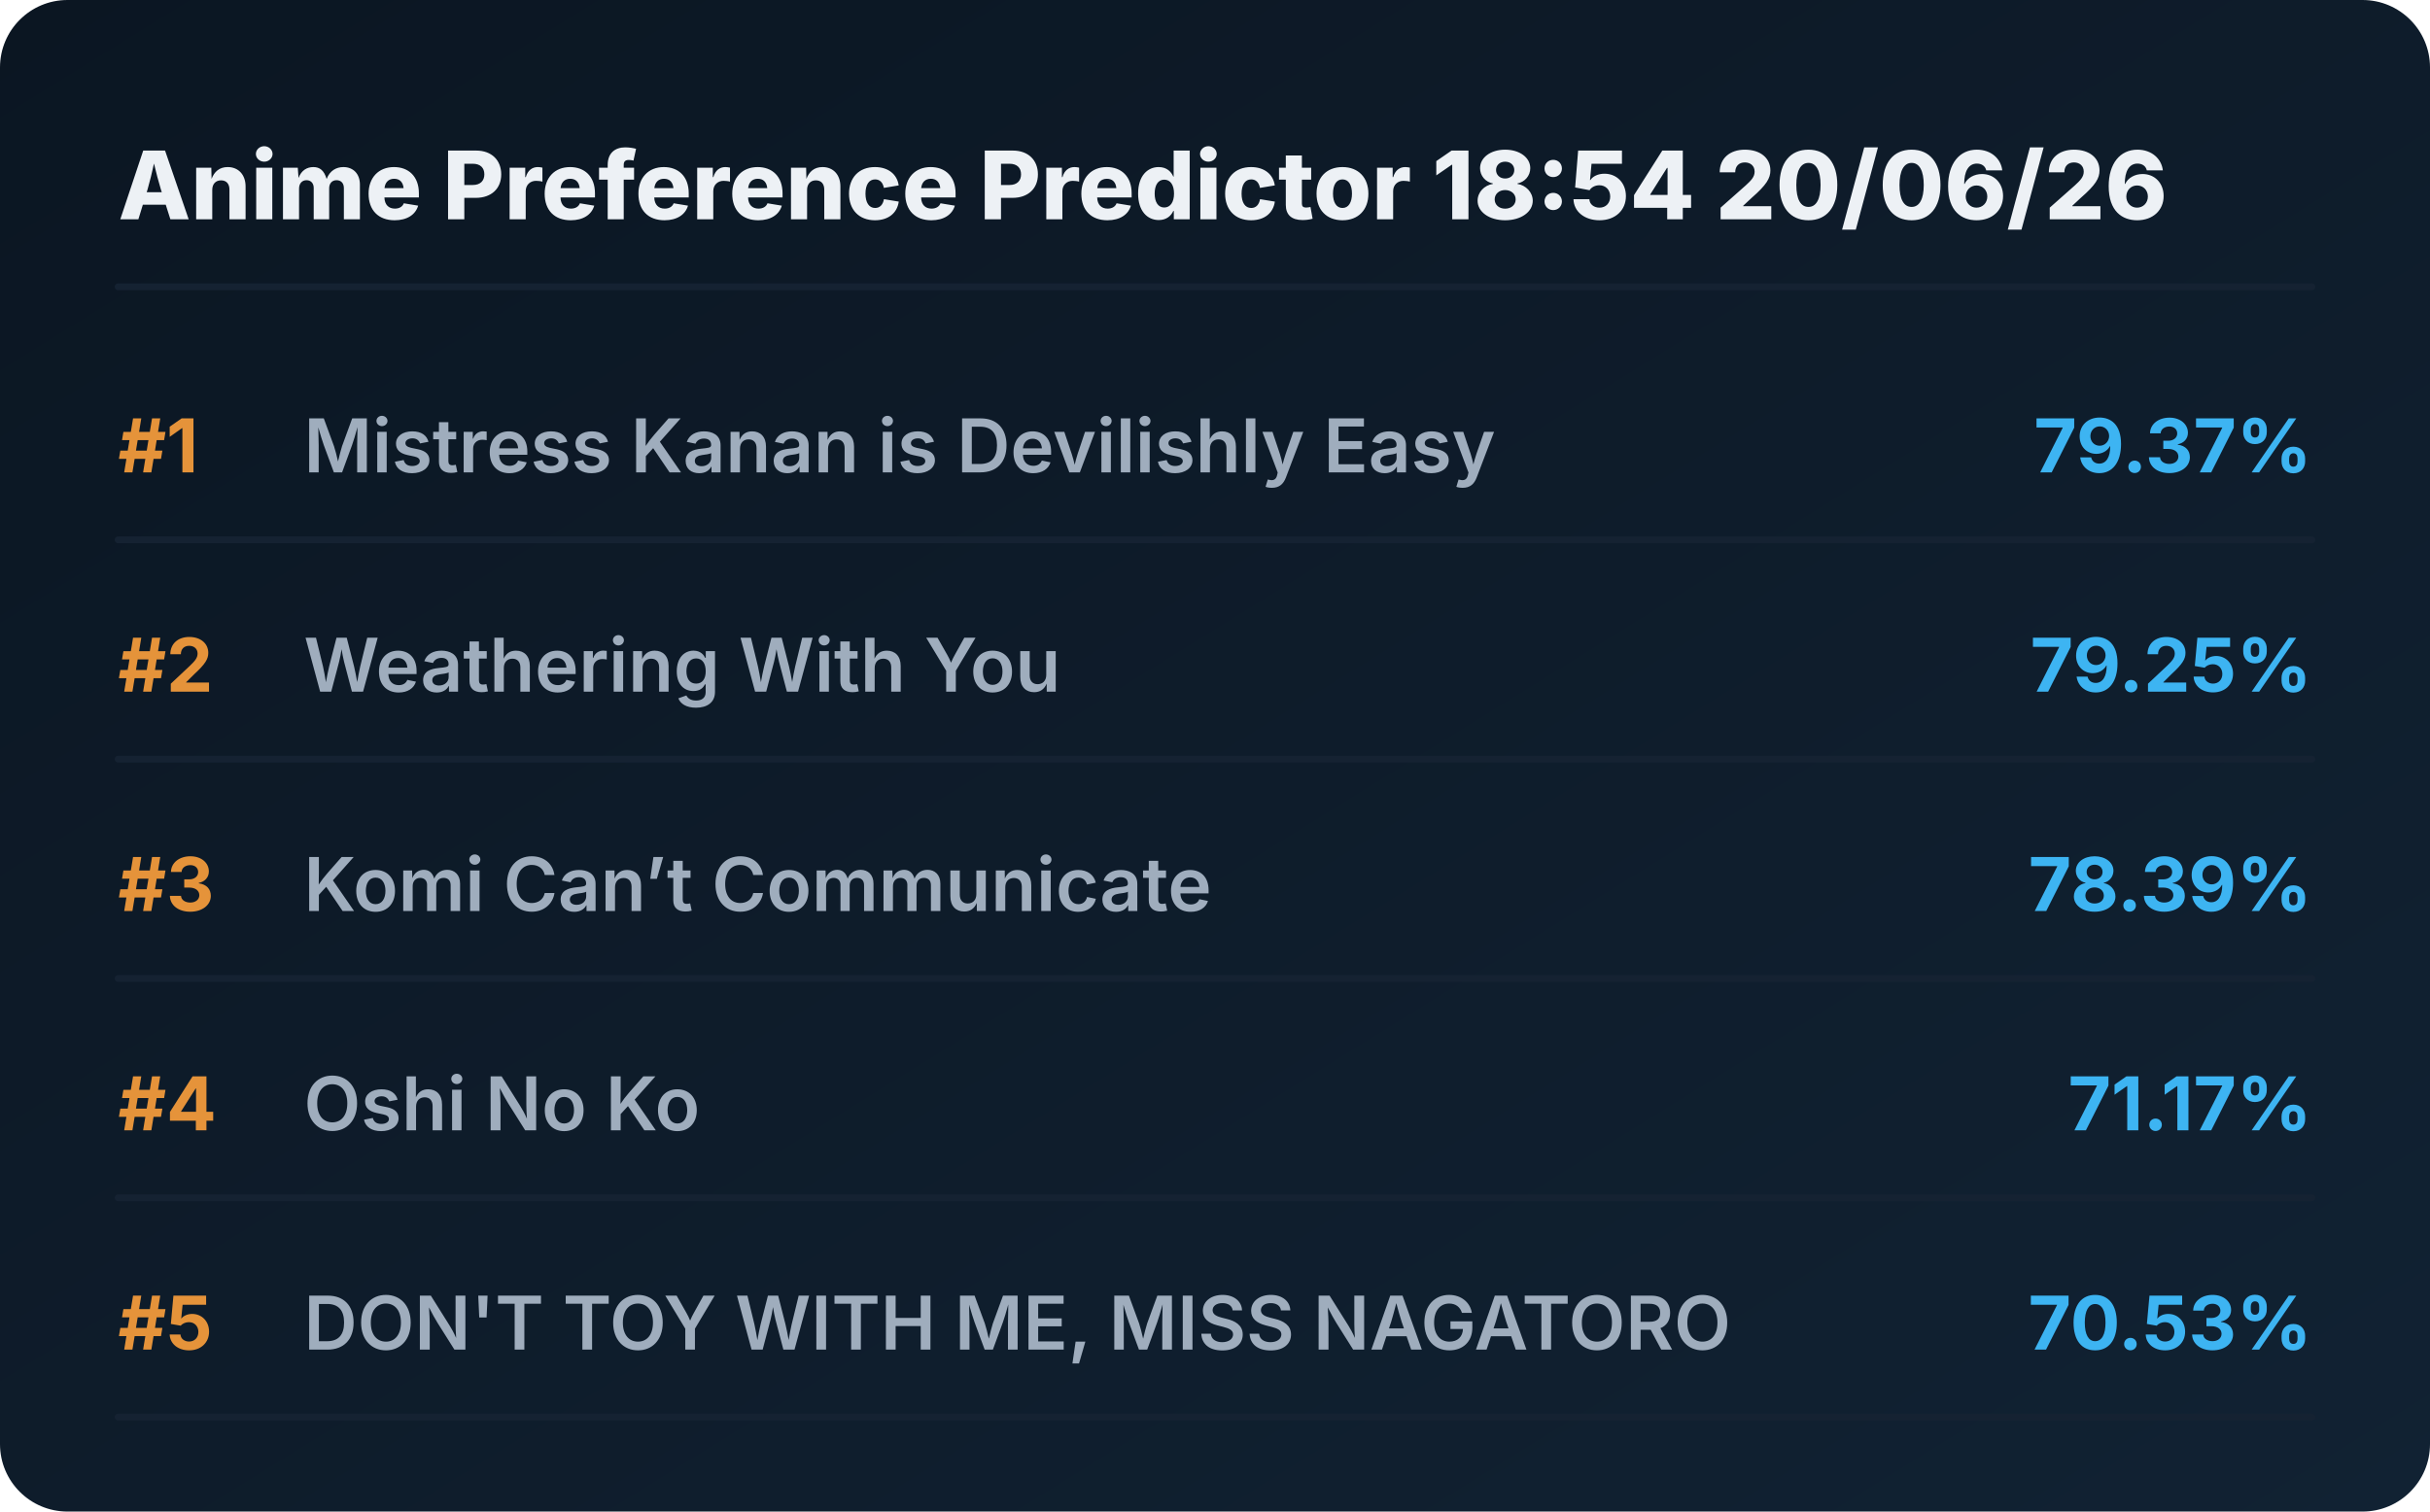
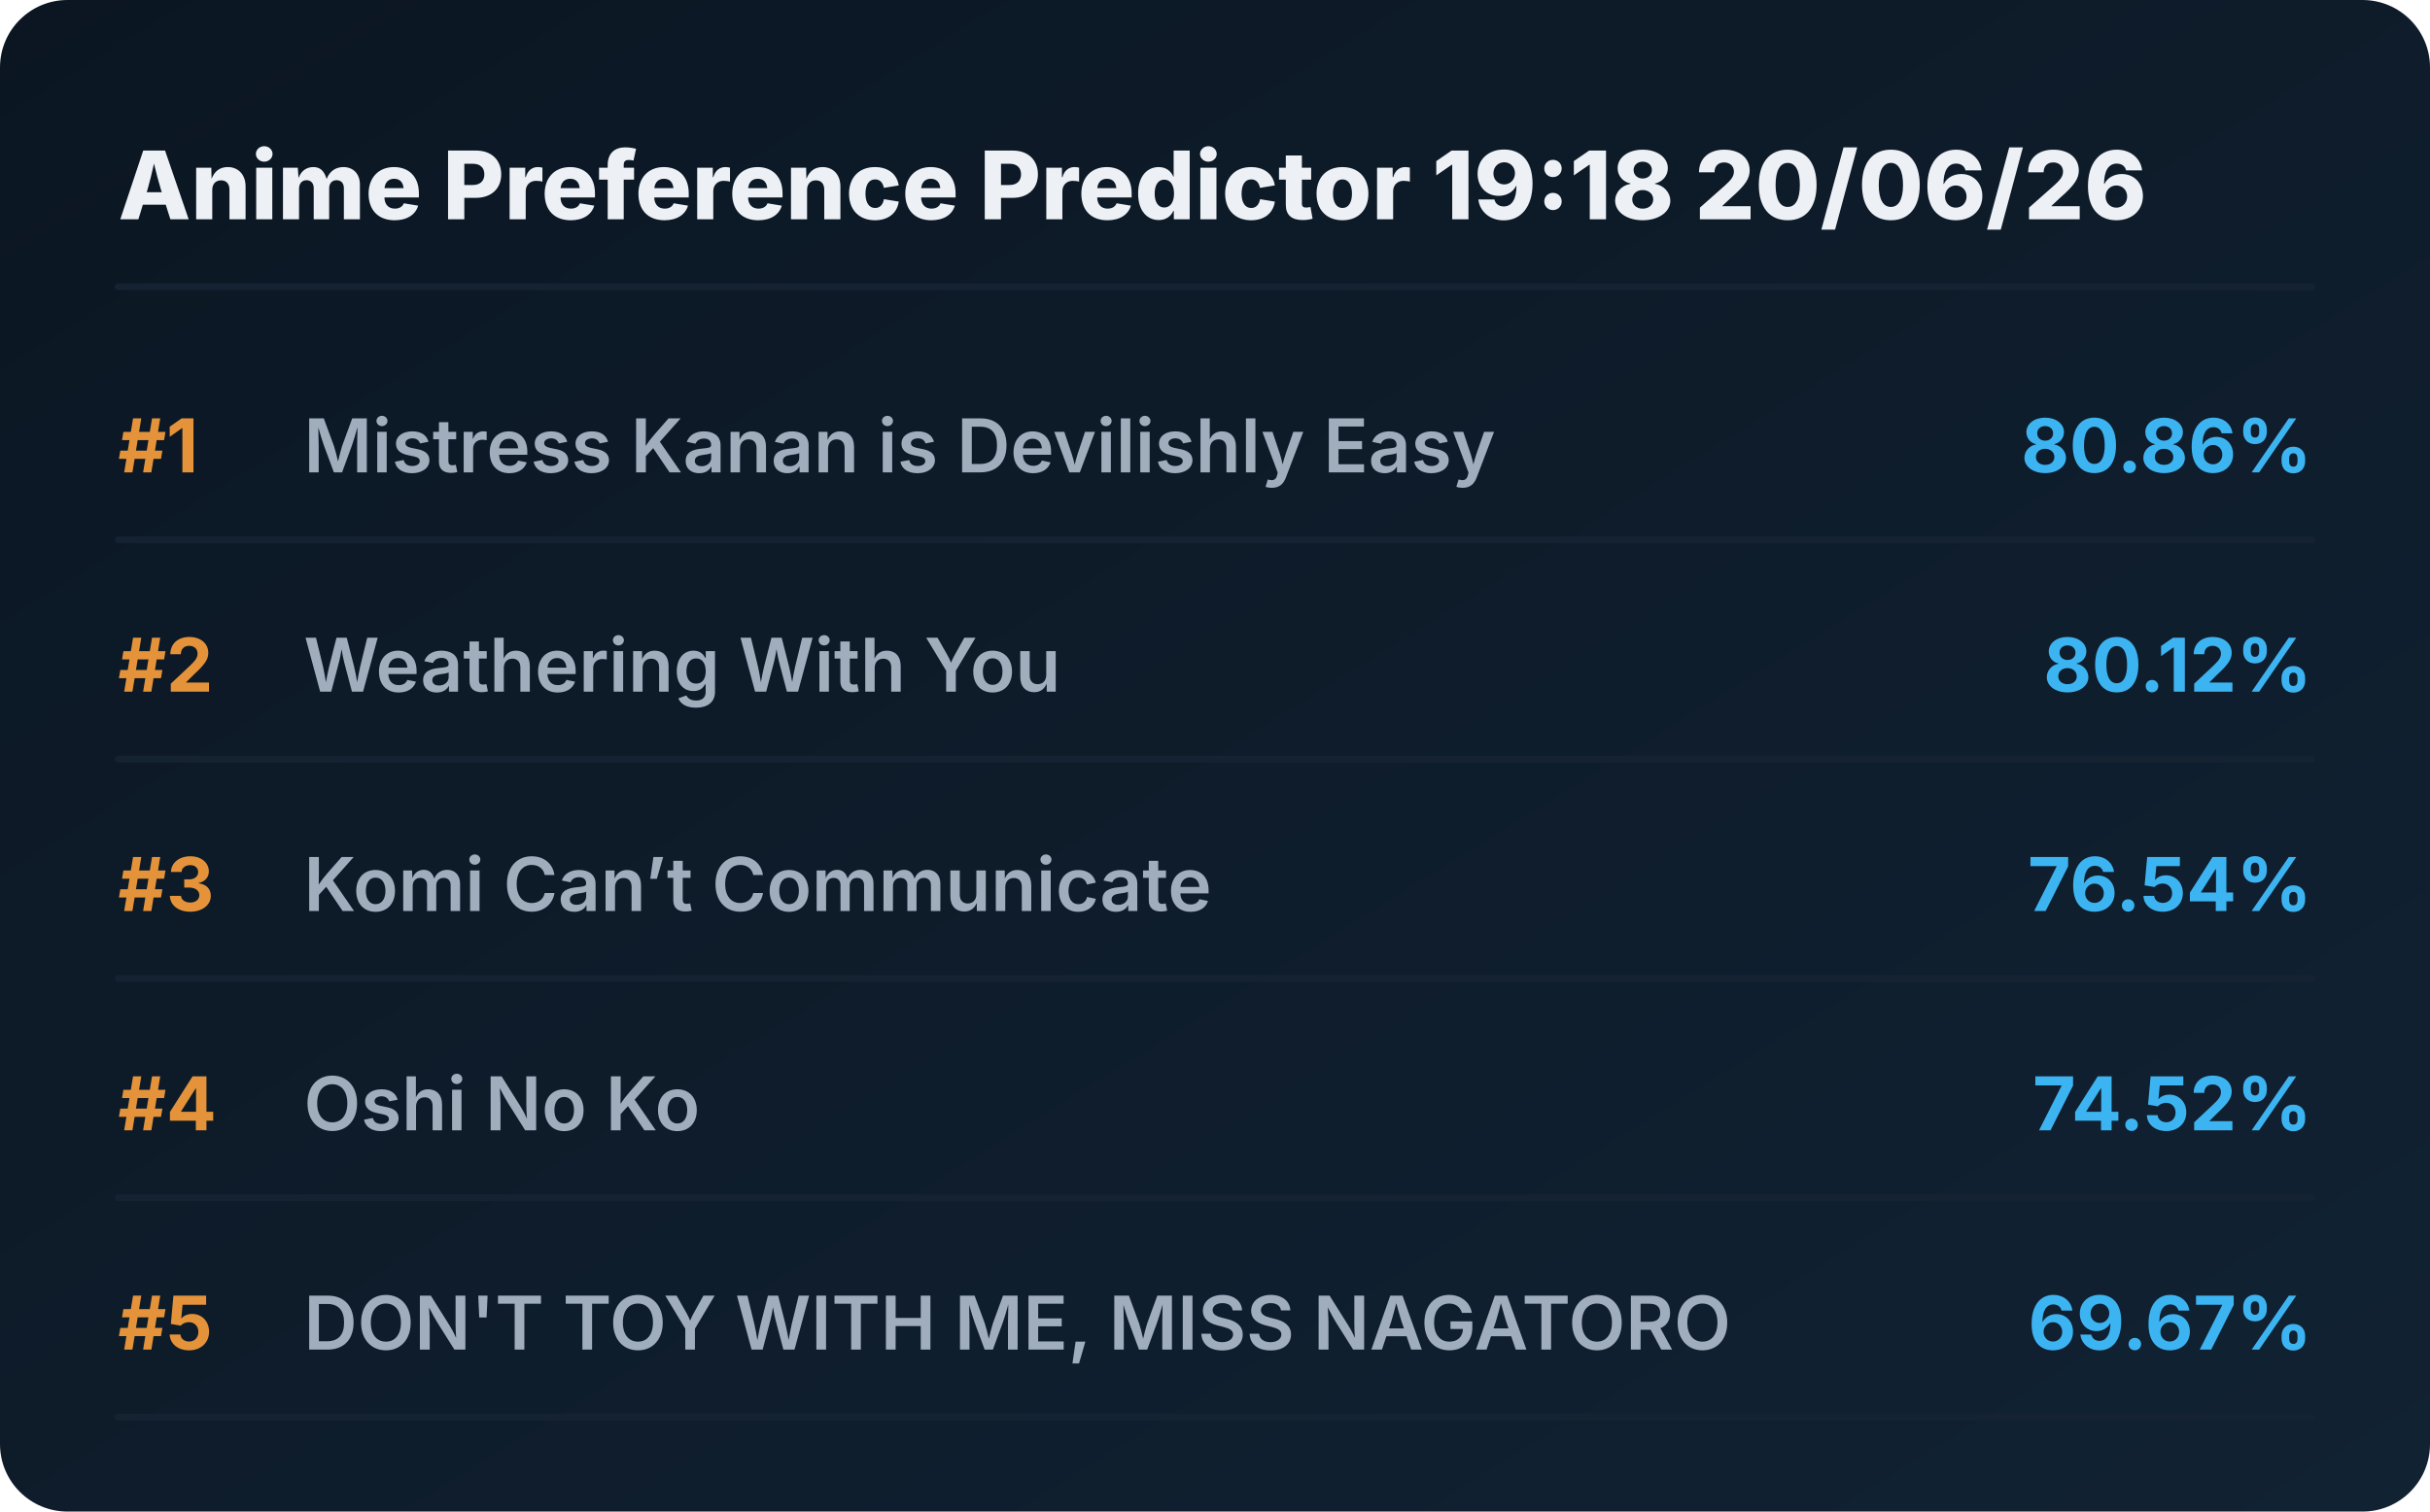
<svg xmlns="http://www.w3.org/2000/svg" viewBox="0 0 720 448" preserveAspectRatio="xMidYMid meet" style="width: 100%; height: auto; max-width: 720px;">
  <defs>
    <linearGradient id="boxGrad" x1="0%" y1="0%" x2="100%" y2="100%">
      <stop offset="0%" stop-color="#0b1622" />
      <stop offset="100%" stop-color="#112233" />
    </linearGradient>
    <clipPath id="titleClip">
      <rect x="90" y="0" width="510" height="100%" />
    </clipPath>
  </defs>
  <style>
    .bg { fill: url(#boxGrad); rx: 20px; }
    .header { font-family: 'Overpass', 'Inter', system-ui, sans-serif; font-weight: 800; font-size: 28px; fill: #edf1f5; }
    .rank { font-family: 'Overpass', 'Inter', system-ui, sans-serif; font-weight: 700; font-size: 22px; fill: #e5933a; }
    .title { font-family: 'Overpass', 'Inter', system-ui, sans-serif; font-weight: 600; font-size: 22px; fill: #9fadbd; }
    .score { font-family: 'Overpass', 'Inter', system-ui, sans-serif; font-weight: 700; font-size: 22px; fill: #3db4f2; }
    .line { stroke: #152232; stroke-width: 2; stroke-linecap: round; }
  </style>
  <rect class="bg" width="720" height="448" />
-   <text x="35" y="65" class="header">Anime Preference Predictor 18:54 20/06/26</text>
+   <text x="35" y="65" class="header">Anime Preference Predictor 19:18 20/06/26</text>
  <line x1="35" y1="85" x2="685" y2="85" class="line" />
  <g transform="translate(0, 0)">
    <text x="35" y="140" class="rank">#1</text>
    <text x="90" y="140" class="title">Mistress Kanan is Devilishly Easy</text>
-     <text x="685" y="140" class="score" text-anchor="end">79.37%</text>
+     <text x="685" y="140" class="score" text-anchor="end">80.86%</text>
    <line x1="35" y1="160" x2="685" y2="160" class="line" />
  </g>
  <g transform="translate(0, 65)">
    <text x="35" y="140" class="rank">#2</text>
    <text x="90" y="140" class="title">Weathering With You</text>
-     <text x="685" y="140" class="score" text-anchor="end">79.25%</text>
+     <text x="685" y="140" class="score" text-anchor="end">80.12%</text>
    <line x1="35" y1="160" x2="685" y2="160" class="line" />
  </g>
  <g transform="translate(0, 130)">
    <text x="35" y="140" class="rank">#3</text>
    <text x="90" y="140" class="title">Komi Can’t Communicate</text>
-     <text x="685" y="140" class="score" text-anchor="end">78.39%</text>
+     <text x="685" y="140" class="score" text-anchor="end">76.54%</text>
    <line x1="35" y1="160" x2="685" y2="160" class="line" />
  </g>
  <g transform="translate(0, 195)">
    <text x="35" y="140" class="rank">#4</text>
    <text x="90" y="140" class="title">Oshi No Ko</text>
-     <text x="685" y="140" class="score" text-anchor="end">71.17%</text>
+     <text x="685" y="140" class="score" text-anchor="end">74.52%</text>
    <line x1="35" y1="160" x2="685" y2="160" class="line" />
  </g>
  <g transform="translate(0, 260)">
    <text x="35" y="140" class="rank">#5</text>
    <text x="90" y="140" class="title">DON'T TOY WITH ME, MISS NAGATORO</text>
-     <text x="685" y="140" class="score" text-anchor="end">70.53%</text>
+     <text x="685" y="140" class="score" text-anchor="end">69.67%</text>
    <line x1="35" y1="160" x2="685" y2="160" class="line" />
  </g>
</svg>
